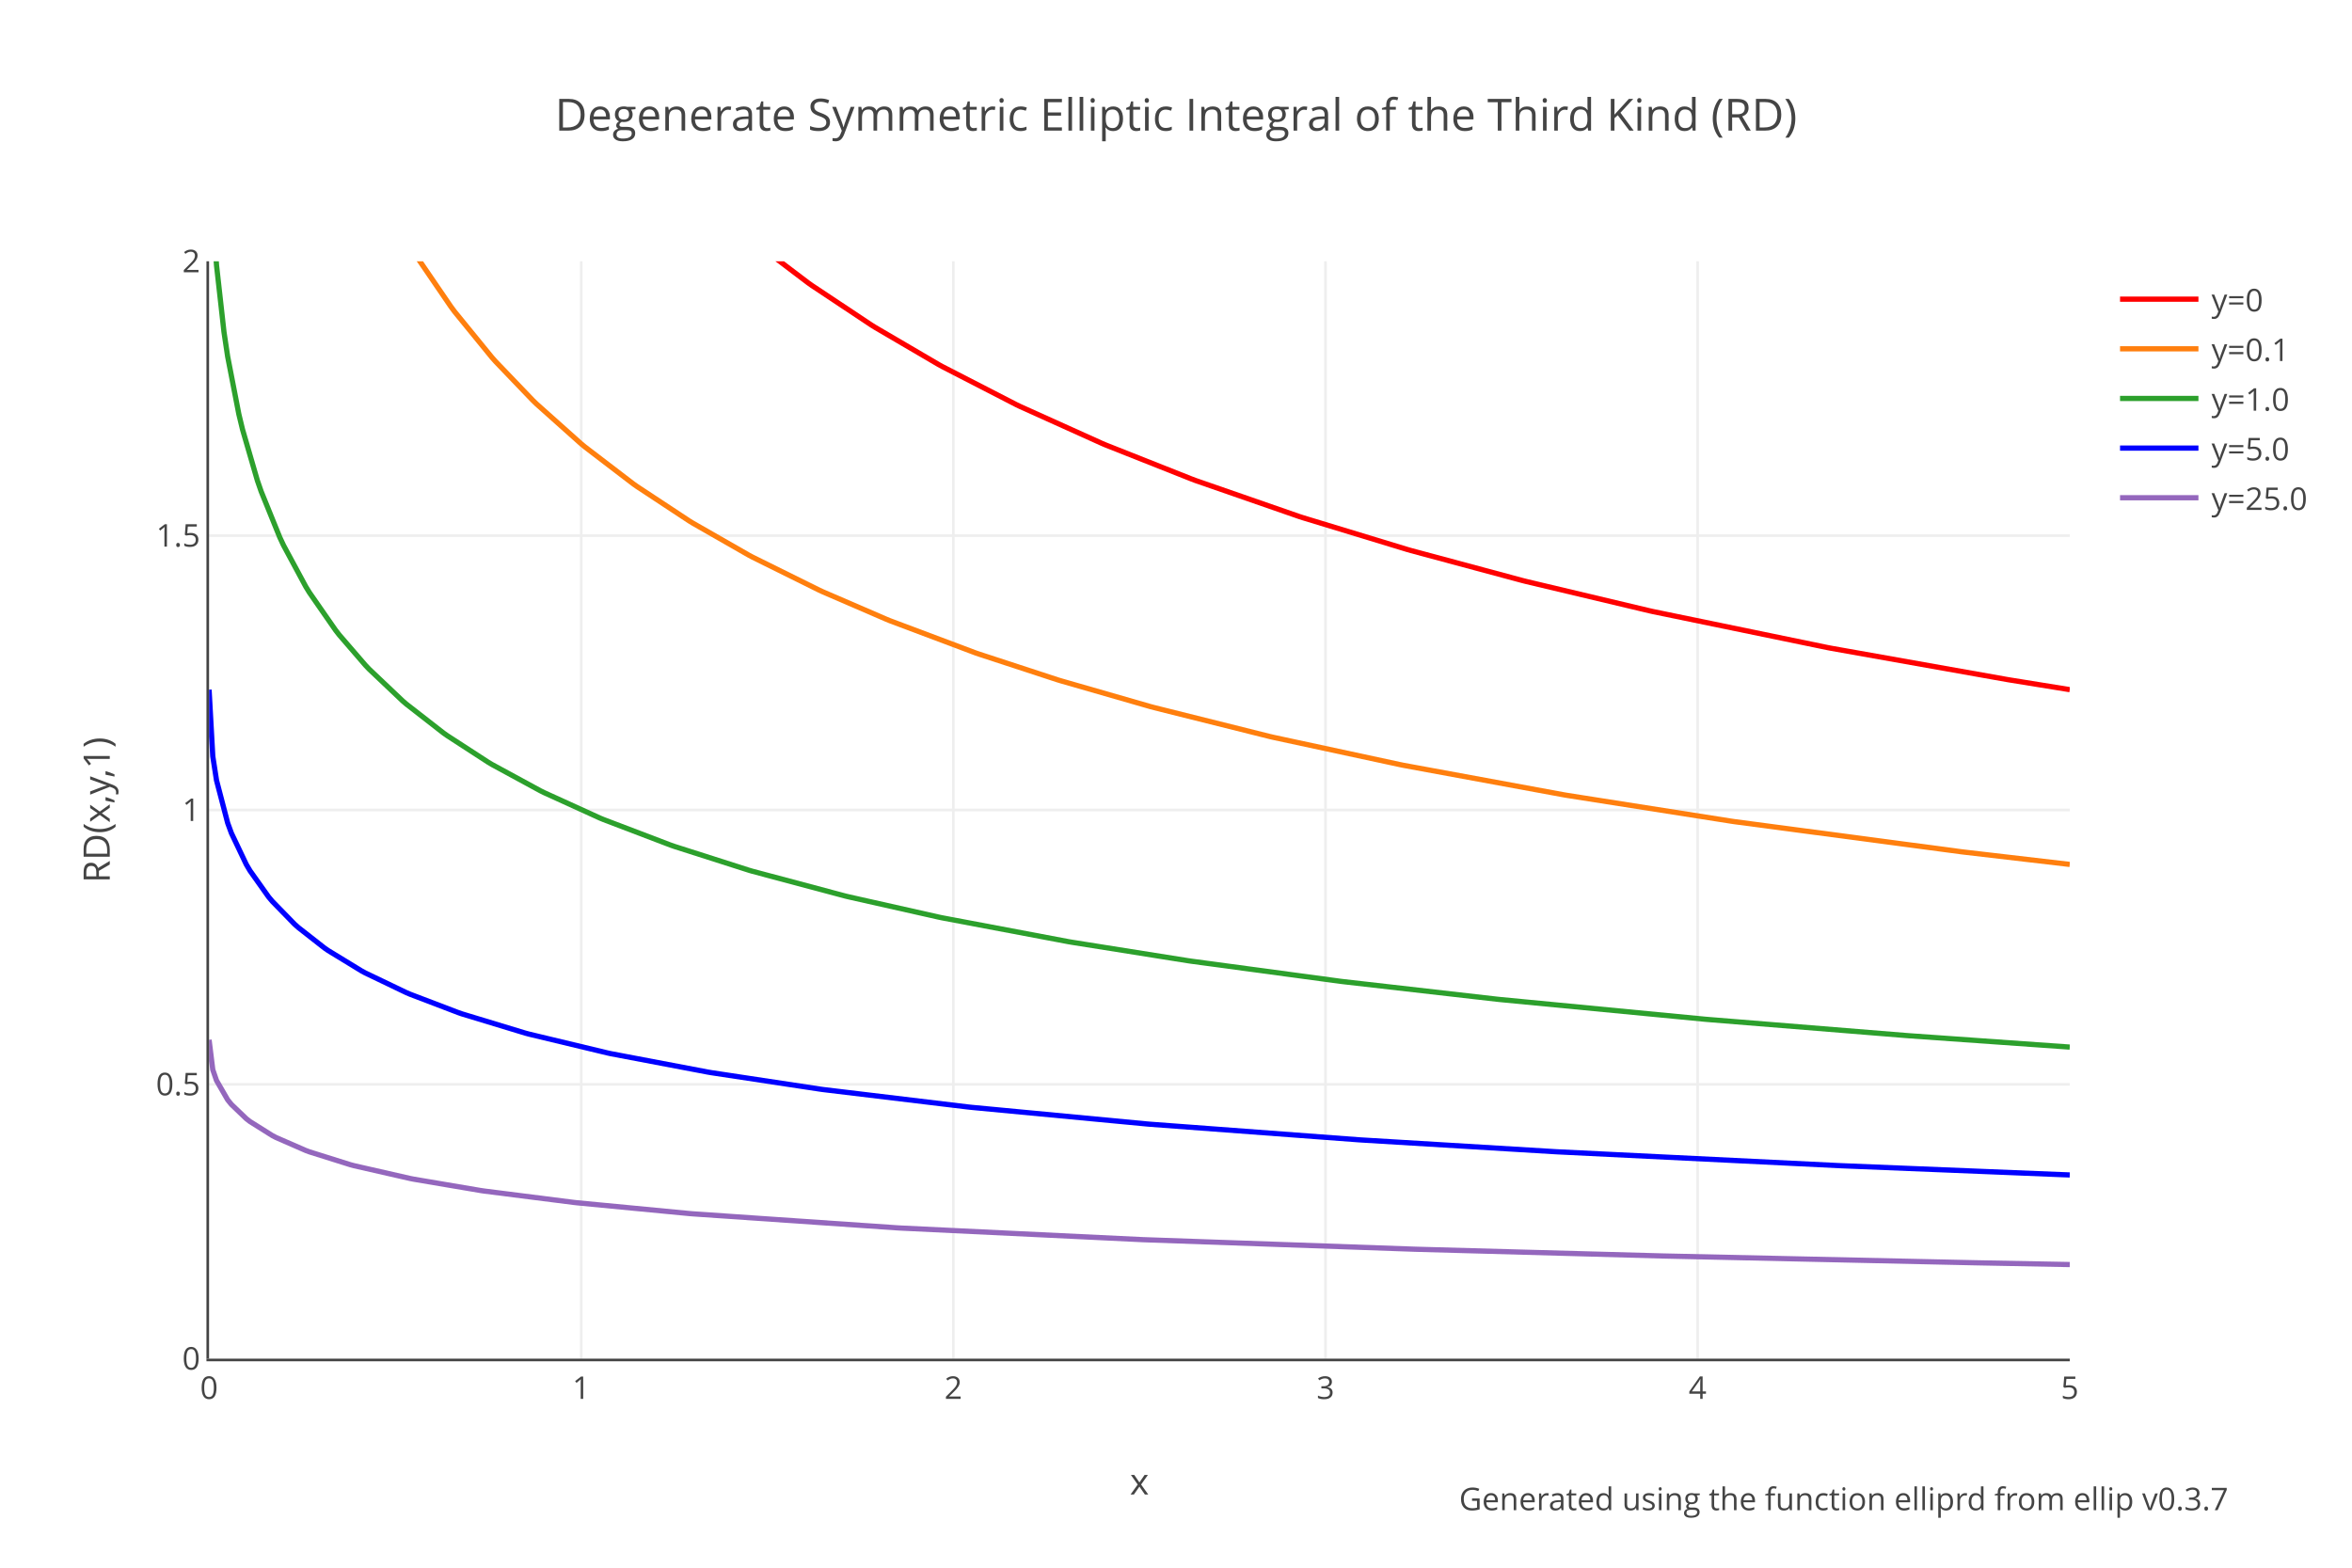
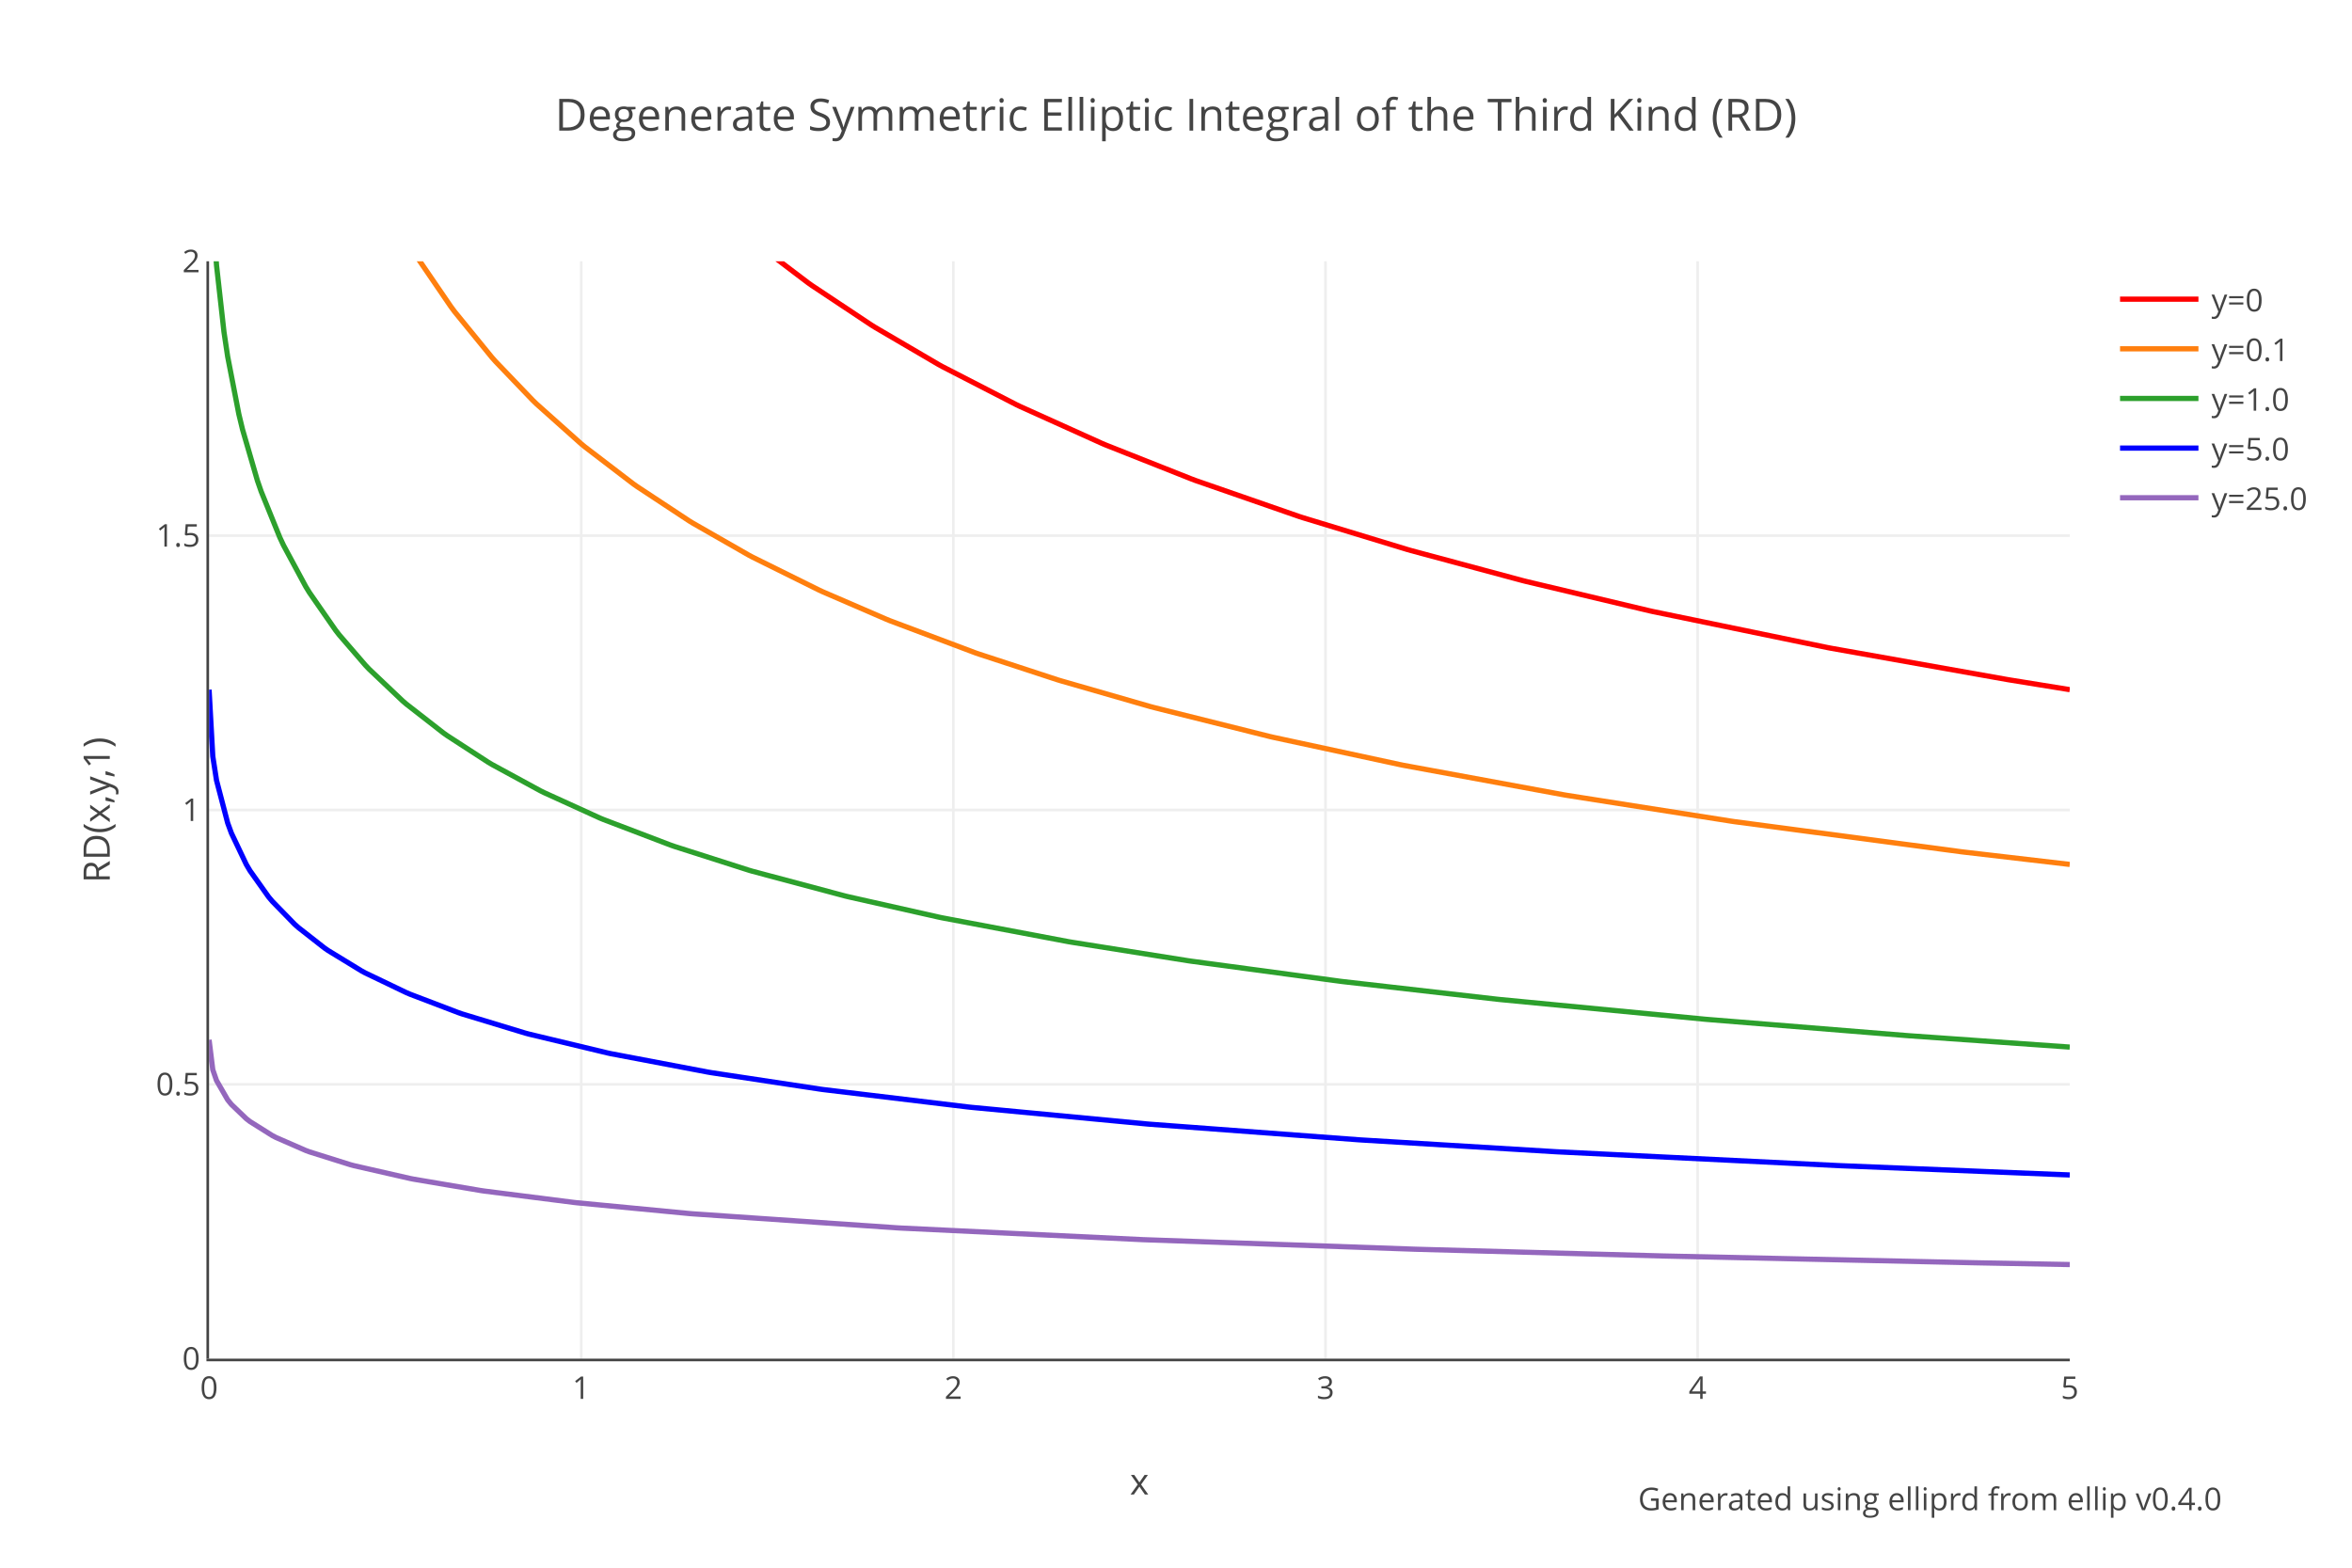
<svg xmlns="http://www.w3.org/2000/svg" xmlns:xlink="http://www.w3.org/1999/xlink" class="main-svg" width="900" height="600" style="" viewBox="0 0 900 600">
  <rect x="0" y="0" width="900" height="600" style="fill: rgb(255, 255, 255); fill-opacity: 1;" />
-   <defs id="defs-dac0ba">
+   <defs id="defs-2f70b2">
    <g class="clips">
-       <clipPath id="clipdac0baxyplot" class="plotclip">
+       <clipPath id="clip2f70b2xyplot" class="plotclip">
        <rect width="712" height="420" />
      </clipPath>
-       <clipPath class="axesclip" id="clipdac0bax">
+       <clipPath class="axesclip" id="clip2f70b2x">
        <rect x="80" y="0" width="712" height="600" />
      </clipPath>
-       <clipPath class="axesclip" id="clipdac0bay">
+       <clipPath class="axesclip" id="clip2f70b2y">
        <rect x="0" y="100" width="900" height="420" />
      </clipPath>
-       <clipPath class="axesclip" id="clipdac0baxy">
+       <clipPath class="axesclip" id="clip2f70b2xy">
        <rect x="80" y="100" width="712" height="420" />
      </clipPath>
    </g>
    <g class="gradients" />
  </defs>
  <g class="bglayer" />
  <g class="layer-below">
    <g class="imagelayer" />
    <g class="shapelayer" />
  </g>
  <g class="cartesianlayer">
    <g class="subplot xy">
      <g class="layer-subplot">
        <g class="shapelayer" />
        <g class="imagelayer" />
      </g>
      <g class="gridlayer">
        <g class="x">
          <path class="xgrid crisp" transform="translate(222.4,0)" d="M0,100v420" style="stroke: rgb(238, 238, 238); stroke-opacity: 1; stroke-width: 1px;" />
          <path class="xgrid crisp" transform="translate(364.8,0)" d="M0,100v420" style="stroke: rgb(238, 238, 238); stroke-opacity: 1; stroke-width: 1px;" />
          <path class="xgrid crisp" transform="translate(507.2,0)" d="M0,100v420" style="stroke: rgb(238, 238, 238); stroke-opacity: 1; stroke-width: 1px;" />
          <path class="xgrid crisp" transform="translate(649.6,0)" d="M0,100v420" style="stroke: rgb(238, 238, 238); stroke-opacity: 1; stroke-width: 1px;" />
        </g>
        <g class="y">
          <path class="ygrid crisp" transform="translate(0,415)" d="M80,0h712" style="stroke: rgb(238, 238, 238); stroke-opacity: 1; stroke-width: 1px;" />
          <path class="ygrid crisp" transform="translate(0,310)" d="M80,0h712" style="stroke: rgb(238, 238, 238); stroke-opacity: 1; stroke-width: 1px;" />
          <path class="ygrid crisp" transform="translate(0,205)" d="M80,0h712" style="stroke: rgb(238, 238, 238); stroke-opacity: 1; stroke-width: 1px;" />
        </g>
      </g>
      <g class="zerolinelayer" />
      <path class="xlines-below" />
      <path class="ylines-below" />
      <g class="overlines-below" />
      <g class="xaxislayer-below" />
      <g class="yaxislayer-below" />
      <g class="overaxes-below" />
-       <g class="plot" transform="translate(80,100)" clip-path="url('#clipdac0baxyplot')">
+       <g class="plot" transform="translate(80,100)" clip-path="url('#clip2f70b2xyplot')">
        <g class="scatterlayer mlayer">
-           <g class="trace scatter trace35e113" style="stroke-miterlimit: 2; opacity: 1;">
+           <g class="trace scatter trace6a8c8c" style="stroke-miterlimit: 2; opacity: 1;">
            <g class="fills" />
            <g class="errorbars" />
            <g class="lines">
              <path class="js-line" d="M1.42,-1285.23L17.09,-562.15L18.51,-540.85L38.45,-355.52L39.87,-346.78L62.66,-242.35L64.08,-237.38L86.86,-172.11L88.29,-168.73L111.07,-122.33L112.5,-119.82L135.28,-84.38L136.7,-82.41L159.49,-54.07L160.91,-52.47L183.7,-29.06L185.12,-27.72L206.48,-9.08L207.9,-7.92L229.26,8.27L230.69,9.28L253.47,24.42L254.9,25.31L279.1,39.48L280.53,40.27L309.01,54.93L310.43,55.61L341.76,69.74L343.18,70.34L375.94,83.32L377.36,83.86L417.23,97.71L418.66,98.17L458.53,110.31L459.95,110.72L502.67,122.21L504.1,122.57L551.09,133.74L552.51,134.06L619.44,147.87L620.86,148.14L687.79,160.03L689.22,160.27L712,163.95" style="vector-effect: non-scaling-stroke; fill: none; stroke: rgb(255, 0, 0); stroke-opacity: 1; stroke-width: 2px; opacity: 1;" />
            </g>
            <g class="points" />
            <g class="text" />
          </g>
-           <g class="trace scatter trace4c9f83" style="stroke-miterlimit: 2; opacity: 1;">
+           <g class="trace scatter tracecb0770" style="stroke-miterlimit: 2; opacity: 1;">
            <g class="fills" />
            <g class="errorbars" />
            <g class="lines">
              <path class="js-line" d="M0,-611.32L8.54,-281.57L9.97,-264.03L22.78,-163.15L24.21,-155.41L37.02,-100.48L38.45,-95.57L51.26,-58.13L52.69,-54.58L65.5,-26.46L66.93,-23.7L78.32,-3.64L79.74,-1.35L92.56,17.4L93.98,19.31L108.22,36.77L109.65,38.38L123.89,53.23L125.31,54.61L142.4,69.87L143.82,71.04L162.34,85.2L163.76,86.2L183.7,99.35L185.12,100.22L206.48,112.44L207.9,113.2L233.54,125.9L234.96,126.55L259.17,137.01L260.59,137.59L293.34,149.9L294.77,150.39L324.67,160.18L326.1,160.61L360.27,170.45L361.7,170.83L405.84,181.87L407.26,182.2L455.68,192.63L457.1,192.92L518.34,204.19L519.76,204.43L582.42,214.28L583.84,214.49L670.7,226.02L672.13,226.19L712,230.84" style="vector-effect: non-scaling-stroke; fill: none; stroke: rgb(255, 127, 14); stroke-opacity: 1; stroke-width: 2px; opacity: 1;" />
            </g>
            <g class="points" />
            <g class="text" />
          </g>
-           <g class="trace scatter trace1ed833" style="stroke-miterlimit: 2; opacity: 1;">
+           <g class="trace scatter trace39f515" style="stroke-miterlimit: 2; opacity: 1;">
            <g class="fills" />
            <g class="errorbars" />
            <g class="lines">
              <path class="js-line" d="M0,-74.8L1.42,-18.47L2.85,1.5L5.7,27.01L7.12,36.49L11.39,58.48L12.82,64.42L18.51,83.98L19.94,88.1L27.06,105.66L28.48,108.69L37.02,124.54L38.45,126.86L48.42,141.21L49.84,143.03L59.81,154.58L61.23,156.08L74.05,168.24L75.47,169.46L89.71,180.55L91.14,181.56L106.8,191.72L108.22,192.57L126.74,202.63L128.16,203.34L149.52,213.07L150.94,213.66L176.58,223.43L178,223.93L206.48,233.03L207.9,233.45L243.5,242.95L244.93,243.29L279.1,250.98L280.53,251.28L328.94,260.42L330.37,260.66L374.51,267.68L375.94,267.89L432.9,275.57L434.32,275.74L492.7,282.41L494.13,282.56L572.45,290.09L573.87,290.21L649.34,296.32L650.77,296.43L712,300.75" style="vector-effect: non-scaling-stroke; fill: none; stroke: rgb(44, 160, 44); stroke-opacity: 1; stroke-width: 2px; opacity: 1;" />
            </g>
            <g class="points" />
            <g class="text" />
          </g>
-           <g class="trace scatter traced3369d" style="stroke-miterlimit: 2; opacity: 1;">
+           <g class="trace scatter trace92def0" style="stroke-miterlimit: 2; opacity: 1;">
            <g class="fills" />
            <g class="errorbars" />
            <g class="lines">
              <path class="js-line" d="M0,163.95L1.42,189.45L2.85,198.65L7.12,214.98L8.54,218.86L14.24,230.84L15.66,233.25L22.78,243.28L24.21,244.98L32.75,253.74L34.18,255.01L44.14,262.81L45.57,263.8L58.38,271.62L59.81,272.39L75.47,279.9L76.9,280.51L95.41,287.57L96.83,288.06L121.04,295.41L122.46,295.79L152.37,302.97L153.79,303.28L190.82,310.31L192.24,310.55L233.54,316.8L234.96,317L290.5,323.68L291.92,323.83L358.85,330.17L360.27,330.29L440.02,336.24L441.44,336.33L515.49,340.81L516.91,340.88L623.71,346.12L625.14,346.18L709.15,349.58L710.58,349.63L712,349.69" style="vector-effect: non-scaling-stroke; fill: none; stroke: rgb(0, 0, 255); stroke-opacity: 1; stroke-width: 2px; opacity: 1;" />
            </g>
            <g class="points" />
            <g class="text" />
          </g>
-           <g class="trace scatter trace31a72a" style="stroke-miterlimit: 2; opacity: 1;">
+           <g class="trace scatter tracee6c431" style="stroke-miterlimit: 2; opacity: 1;">
            <g class="fills" />
            <g class="errorbars" />
            <g class="lines">
              <path class="js-line" d="M0,297.96L1.42,309.4L2.85,313.55L7.12,320.94L8.54,322.69L14.24,328.15L15.66,329.25L24.21,334.62L25.63,335.36L37.02,340.33L38.45,340.86L54.11,345.78L55.54,346.16L76.9,351.03L78.32,351.31L103.95,355.65L105.38,355.86L139.55,360.2L140.98,360.36L183.7,364.45L185.12,364.57L263.44,369.94L264.86,370.02L357.42,374.46L358.85,374.51L461.38,378.11L462.8,378.15L556.78,380.71L558.21,380.74L674.98,383.28L676.4,383.31L712,383.98" style="vector-effect: non-scaling-stroke; fill: none; stroke: rgb(148, 103, 189); stroke-opacity: 1; stroke-width: 2px; opacity: 1;" />
            </g>
            <g class="points" />
            <g class="text" />
          </g>
        </g>
      </g>
      <g class="overplot" />
      <path class="xlines-above crisp" d="M79,520.5H792" style="fill: none; stroke-width: 1px; stroke: rgb(68, 68, 68); stroke-opacity: 1;" />
      <path class="ylines-above crisp" d="M79.5,100V520" style="fill: none; stroke-width: 1px; stroke: rgb(68, 68, 68); stroke-opacity: 1;" />
      <g class="overlines-above" />
      <g class="xaxislayer-above">
        <g class="xtick">
          <text text-anchor="middle" x="0" y="535.4" transform="translate(80,0)" style="font-family: 'Open Sans', verdana, arial, sans-serif; font-size: 12px; fill: rgb(68, 68, 68); fill-opacity: 1; white-space: pre;">0</text>
        </g>
        <g class="xtick">
          <text text-anchor="middle" x="0" y="535.4" transform="translate(222.4,0)" style="font-family: 'Open Sans', verdana, arial, sans-serif; font-size: 12px; fill: rgb(68, 68, 68); fill-opacity: 1; white-space: pre;">1</text>
        </g>
        <g class="xtick">
          <text text-anchor="middle" x="0" y="535.4" transform="translate(364.8,0)" style="font-family: 'Open Sans', verdana, arial, sans-serif; font-size: 12px; fill: rgb(68, 68, 68); fill-opacity: 1; white-space: pre;">2</text>
        </g>
        <g class="xtick">
          <text text-anchor="middle" x="0" y="535.4" transform="translate(507.2,0)" style="font-family: 'Open Sans', verdana, arial, sans-serif; font-size: 12px; fill: rgb(68, 68, 68); fill-opacity: 1; white-space: pre;">3</text>
        </g>
        <g class="xtick">
          <text text-anchor="middle" x="0" y="535.4" transform="translate(649.6,0)" style="font-family: 'Open Sans', verdana, arial, sans-serif; font-size: 12px; fill: rgb(68, 68, 68); fill-opacity: 1; white-space: pre;">4</text>
        </g>
        <g class="xtick">
          <text text-anchor="middle" x="0" y="535.4" transform="translate(792,0)" style="font-family: 'Open Sans', verdana, arial, sans-serif; font-size: 12px; fill: rgb(68, 68, 68); fill-opacity: 1; white-space: pre;">5</text>
        </g>
      </g>
      <g class="yaxislayer-above">
        <g class="ytick">
          <text text-anchor="end" x="76.6" y="4.2" transform="translate(0,520)" style="font-family: 'Open Sans', verdana, arial, sans-serif; font-size: 12px; fill: rgb(68, 68, 68); fill-opacity: 1; white-space: pre;">0</text>
        </g>
        <g class="ytick">
          <text text-anchor="end" x="76.6" y="4.2" transform="translate(0,415)" style="font-family: 'Open Sans', verdana, arial, sans-serif; font-size: 12px; fill: rgb(68, 68, 68); fill-opacity: 1; white-space: pre;">0.5</text>
        </g>
        <g class="ytick">
          <text text-anchor="end" x="76.6" y="4.2" transform="translate(0,310)" style="font-family: 'Open Sans', verdana, arial, sans-serif; font-size: 12px; fill: rgb(68, 68, 68); fill-opacity: 1; white-space: pre;">1</text>
        </g>
        <g class="ytick">
          <text text-anchor="end" x="76.6" y="4.2" transform="translate(0,205)" style="font-family: 'Open Sans', verdana, arial, sans-serif; font-size: 12px; fill: rgb(68, 68, 68); fill-opacity: 1; white-space: pre;">1.5</text>
        </g>
        <g class="ytick">
          <text text-anchor="end" x="76.6" y="4.2" transform="translate(0,100)" style="font-family: 'Open Sans', verdana, arial, sans-serif; font-size: 12px; fill: rgb(68, 68, 68); fill-opacity: 1; white-space: pre;">2</text>
        </g>
      </g>
      <g class="overaxes-above" />
    </g>
  </g>
  <g class="polarlayer" />
  <g class="ternarylayer" />
  <g class="geolayer" />
  <g class="funnelarealayer" />
  <g class="pielayer" />
  <g class="treemaplayer" />
  <g class="sunburstlayer" />
  <g class="glimages" />
-   <defs id="topdefs-dac0ba">
+   <defs id="topdefs-2f70b2">
    <g class="clips" />
-     <clipPath id="legenddac0ba">
+     <clipPath id="legend2f70b2">
      <rect width="82" height="105" x="0" y="0" />
    </clipPath>
  </defs>
  <g class="layer-above">
    <g class="imagelayer" />
    <g class="shapelayer" />
  </g>
  <g class="infolayer">
    <g class="legend" pointer-events="all" transform="translate(806.24,100)">
      <rect class="bg" shape-rendering="crispEdges" style="stroke: rgb(68, 68, 68); stroke-opacity: 1; fill: rgb(255, 255, 255); fill-opacity: 1; stroke-width: 0px;" width="82" height="105" x="0" y="0" />
-       <g class="scrollbox" transform="" clip-path="url('#legenddac0ba')">
+       <g class="scrollbox" transform="" clip-path="url('#legend2f70b2')">
        <g class="groups">
          <g class="traces" transform="translate(0,14.5)" style="opacity: 1;">
            <text class="legendtext" text-anchor="start" x="40" y="4.68" style="font-family: 'Open Sans', verdana, arial, sans-serif; font-size: 12px; fill: rgb(68, 68, 68); fill-opacity: 1; white-space: pre;">y=0</text>
            <g class="layers" style="opacity: 1;">
              <g class="legendfill" />
              <g class="legendlines">
                <path class="js-line" d="M5,0h30" style="fill: none; stroke: rgb(255, 0, 0); stroke-opacity: 1; stroke-width: 2px;" />
              </g>
              <g class="legendsymbols">
                <g class="legendpoints" />
              </g>
            </g>
            <rect class="legendtoggle" x="0" y="-9.5" width="77" height="19" style="fill: rgb(0, 0, 0); fill-opacity: 0;" />
          </g>
          <g class="traces" transform="translate(0,33.5)" style="opacity: 1;">
            <text class="legendtext" text-anchor="start" x="40" y="4.68" style="font-family: 'Open Sans', verdana, arial, sans-serif; font-size: 12px; fill: rgb(68, 68, 68); fill-opacity: 1; white-space: pre;">y=0.1</text>
            <g class="layers" style="opacity: 1;">
              <g class="legendfill" />
              <g class="legendlines">
                <path class="js-line" d="M5,0h30" style="fill: none; stroke: rgb(255, 127, 14); stroke-opacity: 1; stroke-width: 2px;" />
              </g>
              <g class="legendsymbols">
                <g class="legendpoints" />
              </g>
            </g>
            <rect class="legendtoggle" x="0" y="-9.5" width="77" height="19" style="fill: rgb(0, 0, 0); fill-opacity: 0;" />
          </g>
          <g class="traces" transform="translate(0,52.5)" style="opacity: 1;">
            <text class="legendtext" text-anchor="start" x="40" y="4.68" style="font-family: 'Open Sans', verdana, arial, sans-serif; font-size: 12px; fill: rgb(68, 68, 68); fill-opacity: 1; white-space: pre;">y=1.0</text>
            <g class="layers" style="opacity: 1;">
              <g class="legendfill" />
              <g class="legendlines">
                <path class="js-line" d="M5,0h30" style="fill: none; stroke: rgb(44, 160, 44); stroke-opacity: 1; stroke-width: 2px;" />
              </g>
              <g class="legendsymbols">
                <g class="legendpoints" />
              </g>
            </g>
            <rect class="legendtoggle" x="0" y="-9.5" width="77" height="19" style="fill: rgb(0, 0, 0); fill-opacity: 0;" />
          </g>
          <g class="traces" transform="translate(0,71.5)" style="opacity: 1;">
            <text class="legendtext" text-anchor="start" x="40" y="4.68" style="font-family: 'Open Sans', verdana, arial, sans-serif; font-size: 12px; fill: rgb(68, 68, 68); fill-opacity: 1; white-space: pre;">y=5.0</text>
            <g class="layers" style="opacity: 1;">
              <g class="legendfill" />
              <g class="legendlines">
                <path class="js-line" d="M5,0h30" style="fill: none; stroke: rgb(0, 0, 255); stroke-opacity: 1; stroke-width: 2px;" />
              </g>
              <g class="legendsymbols">
                <g class="legendpoints" />
              </g>
            </g>
            <rect class="legendtoggle" x="0" y="-9.5" width="77" height="19" style="fill: rgb(0, 0, 0); fill-opacity: 0;" />
          </g>
          <g class="traces" transform="translate(0,90.5)" style="opacity: 1;">
            <text class="legendtext" text-anchor="start" x="40" y="4.68" style="font-family: 'Open Sans', verdana, arial, sans-serif; font-size: 12px; fill: rgb(68, 68, 68); fill-opacity: 1; white-space: pre;">y=25.0</text>
            <g class="layers" style="opacity: 1;">
              <g class="legendfill" />
              <g class="legendlines">
                <path class="js-line" d="M5,0h30" style="fill: none; stroke: rgb(148, 103, 189); stroke-opacity: 1; stroke-width: 2px;" />
              </g>
              <g class="legendsymbols">
                <g class="legendpoints" />
              </g>
            </g>
            <rect class="legendtoggle" x="0" y="-9.5" width="77" height="19" style="fill: rgb(0, 0, 0); fill-opacity: 0;" />
          </g>
        </g>
      </g>
      <rect class="scrollbar" rx="20" ry="3" width="0" height="0" style="fill: rgb(128, 139, 164); fill-opacity: 1;" x="0" y="0" />
    </g>
    <g class="g-gtitle">
      <text class="gtitle" x="450" y="50" text-anchor="middle" dy="0em" style="font-family: 'Open Sans', verdana, arial, sans-serif; font-size: 17px; fill: rgb(68, 68, 68); opacity: 1; font-weight: normal; white-space: pre;">Degenerate Symmetric Elliptic Integral of the Third Kind (RD)</text>
    </g>
    <g class="g-xtitle">
      <text class="xtitle" x="436" y="572" text-anchor="middle" style="font-family: 'Open Sans', verdana, arial, sans-serif; font-size: 14px; fill: rgb(68, 68, 68); opacity: 1; font-weight: normal; white-space: pre;">x</text>
    </g>
    <g class="g-ytitle">
      <text class="ytitle" transform="rotate(-90,42,310)" x="42" y="310" text-anchor="middle" style="font-family: 'Open Sans', verdana, arial, sans-serif; font-size: 14px; fill: rgb(68, 68, 68); opacity: 1; font-weight: normal; white-space: pre;">RD(x,y,1)</text>
    </g>
    <g class="annotation" data-index="0" style="opacity: 1;">
-       <g class="annotation-text-g" transform="rotate(0,705.46,574)">
-         <g class="cursor-pointer" transform="translate(562,565)">
-           <rect class="bg" x="0.5" y="0.5" width="286" height="17" style="stroke-width: 1px; stroke: rgb(0, 0, 0); stroke-opacity: 0; fill: rgb(0, 0, 0); fill-opacity: 0;" />
-           <text class="annotation-text" text-anchor="middle" x="143.5" y="13" style="font-family: 'Open Sans', verdana, arial, sans-serif; font-size: 12px; fill: rgb(68, 68, 68); fill-opacity: 1; white-space: pre; pointer-events: all;">Generated using the function <a xlink:show="new" target="_blank" xlink:href="https://docs.rs/ellip/latest/ellip/carlson/fn.elliprd.html" style="cursor:pointer">elliprd</a> from <a xlink:show="new" target="_blank" xlink:href="https://crates.io/crates/ellip" style="cursor:pointer">ellip</a> v0.3.7</text>
+       <g class="annotation-text-g" transform="rotate(0,738.46,574)">
+         <g class="cursor-pointer" transform="translate(628,565)">
+           <rect class="bg" x="0.5" y="0.5" width="220" height="17" style="stroke-width: 1px; stroke: rgb(0, 0, 0); stroke-opacity: 0; fill: rgb(0, 0, 0); fill-opacity: 0;" />
+           <text class="annotation-text" text-anchor="middle" x="110.5" y="13" style="font-family: 'Open Sans', verdana, arial, sans-serif; font-size: 12px; fill: rgb(68, 68, 68); fill-opacity: 1; white-space: pre; pointer-events: all;">Generated using <a xlink:show="new" target="_blank" xlink:href="https://docs.rs/ellip/latest/ellip/carlson/fn.elliprd.html" style="cursor:pointer">elliprd</a> from <a xlink:show="new" target="_blank" xlink:href="https://crates.io/crates/ellip" style="cursor:pointer">ellip</a> v0.4.0</text>
        </g>
      </g>
    </g>
  </g>
</svg>
